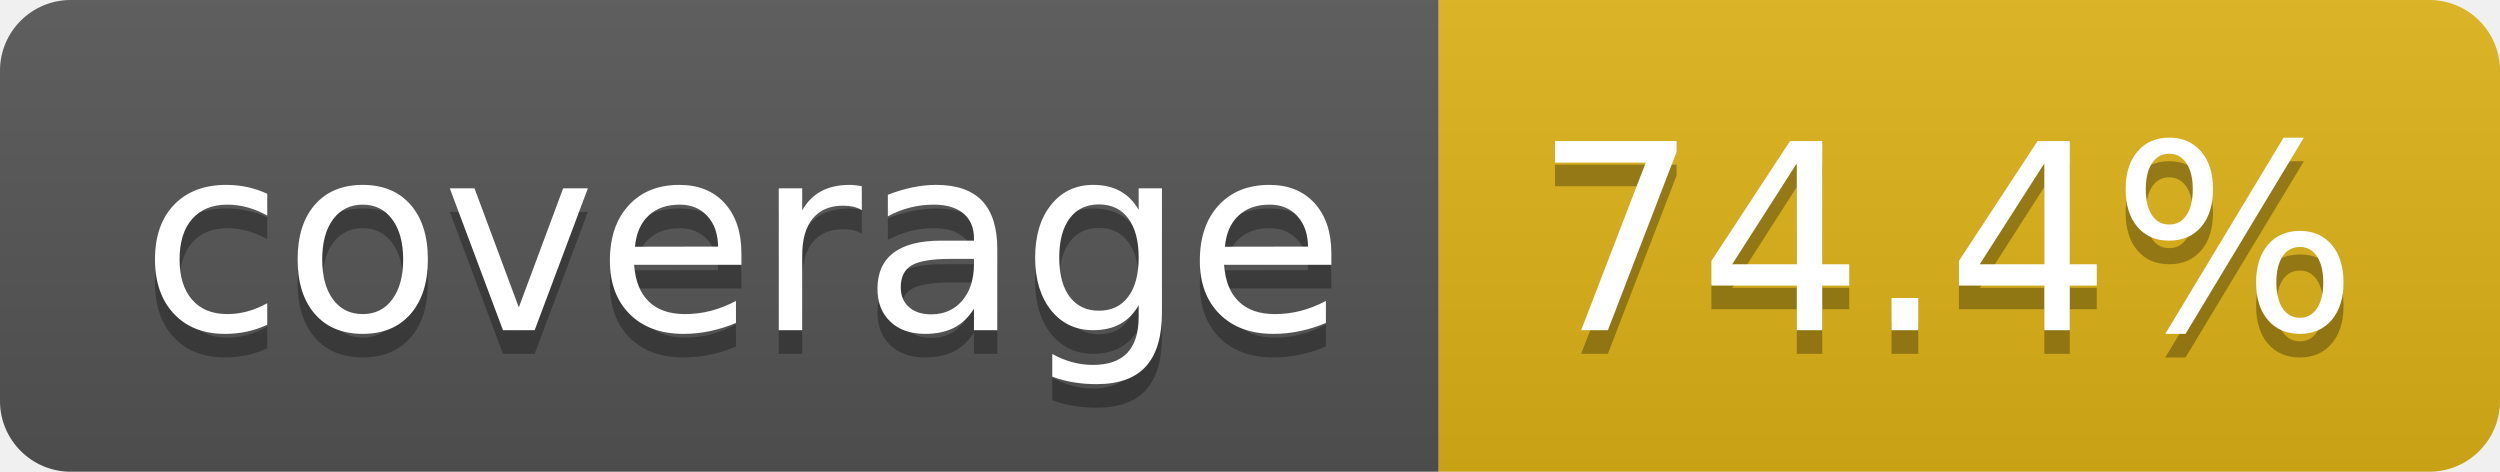
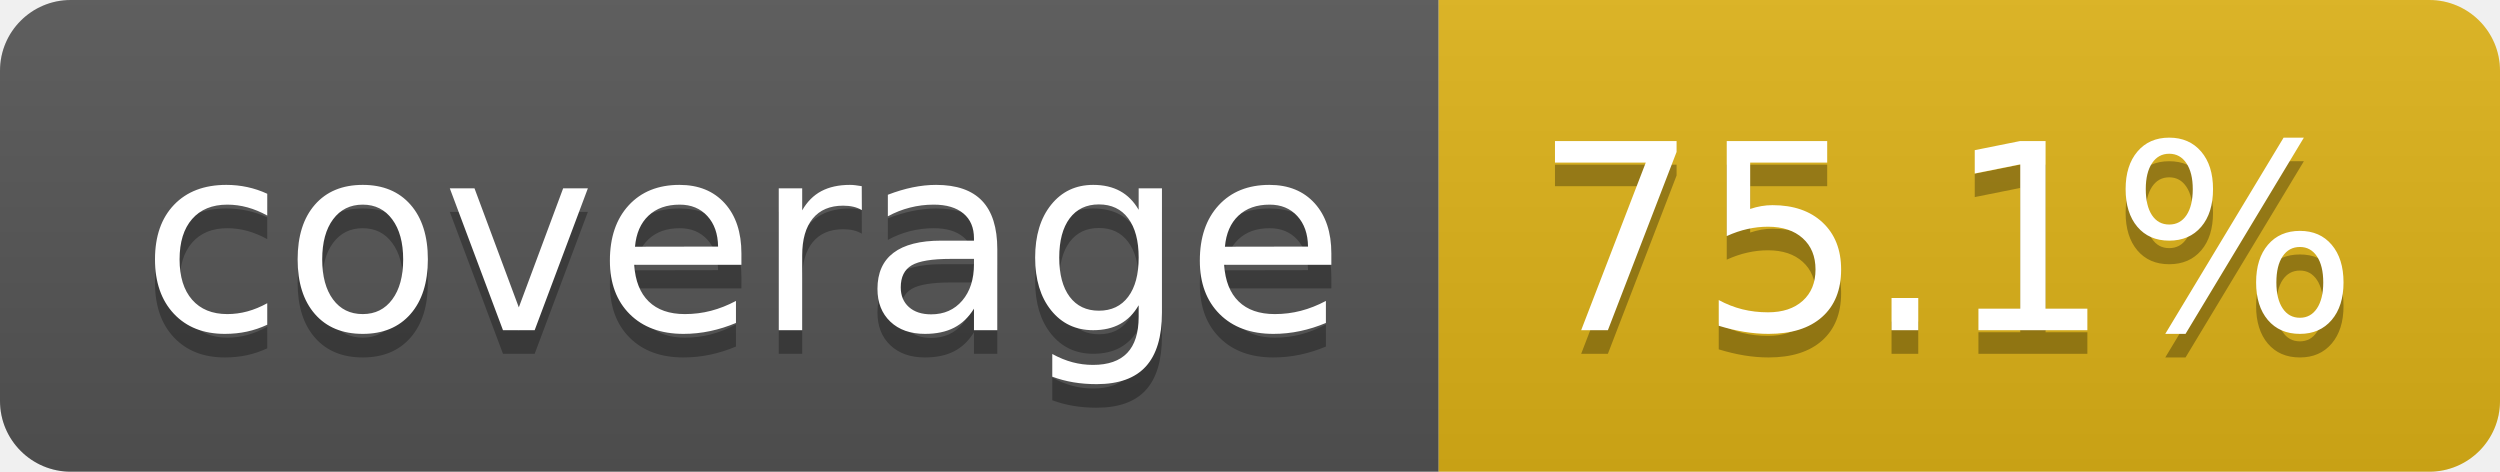
- <svg xmlns="http://www.w3.org/2000/svg" width="106" height="20" role="img" aria-label="coverage: 74.4%">
+ <svg xmlns="http://www.w3.org/2000/svg" width="106" height="20" role="img" aria-label="coverage: 75.1%">
  <linearGradient id="s" x2="0" y2="100%">
    <stop offset="0" stop-color="#bbb" stop-opacity=".1" />
    <stop offset="1" stop-opacity=".1" />
  </linearGradient>
  <clipPath id="r">
    <rect width="106" height="20" rx="3" fill="#fff" />
  </clipPath>
  <g clip-path="url(#r)">
    <rect width="61" height="20" fill="#555" />
    <rect x="61" width="45" height="20" fill="#dfb317" />
    <rect width="106" height="20" fill="url(#s)" />
  </g>
  <g fill="#fff" text-anchor="middle" font-family="Verdana,Geneva,DejaVu Sans,sans-serif" text-rendering="geometricPrecision" font-size="110">
    <text aria-hidden="true" x="315" y="150" fill="#010101" fill-opacity=".3" transform="scale(.1)" textLength="510">coverage</text>
    <text x="315" y="140" transform="scale(.1)" fill="#fff" textLength="510">coverage</text>
-     <text aria-hidden="true" x="825" y="150" fill="#010101" fill-opacity=".3" transform="scale(.1)" textLength="350">74.4%</text>
-     <text x="825" y="140" transform="scale(.1)" fill="#fff" textLength="350">74.4%</text>
+     <text aria-hidden="true" x="825" y="150" fill="#010101" fill-opacity=".3" transform="scale(.1)" textLength="350">75.1%</text>
+     <text x="825" y="140" transform="scale(.1)" fill="#fff" textLength="350">75.1%</text>
  </g>
</svg>
